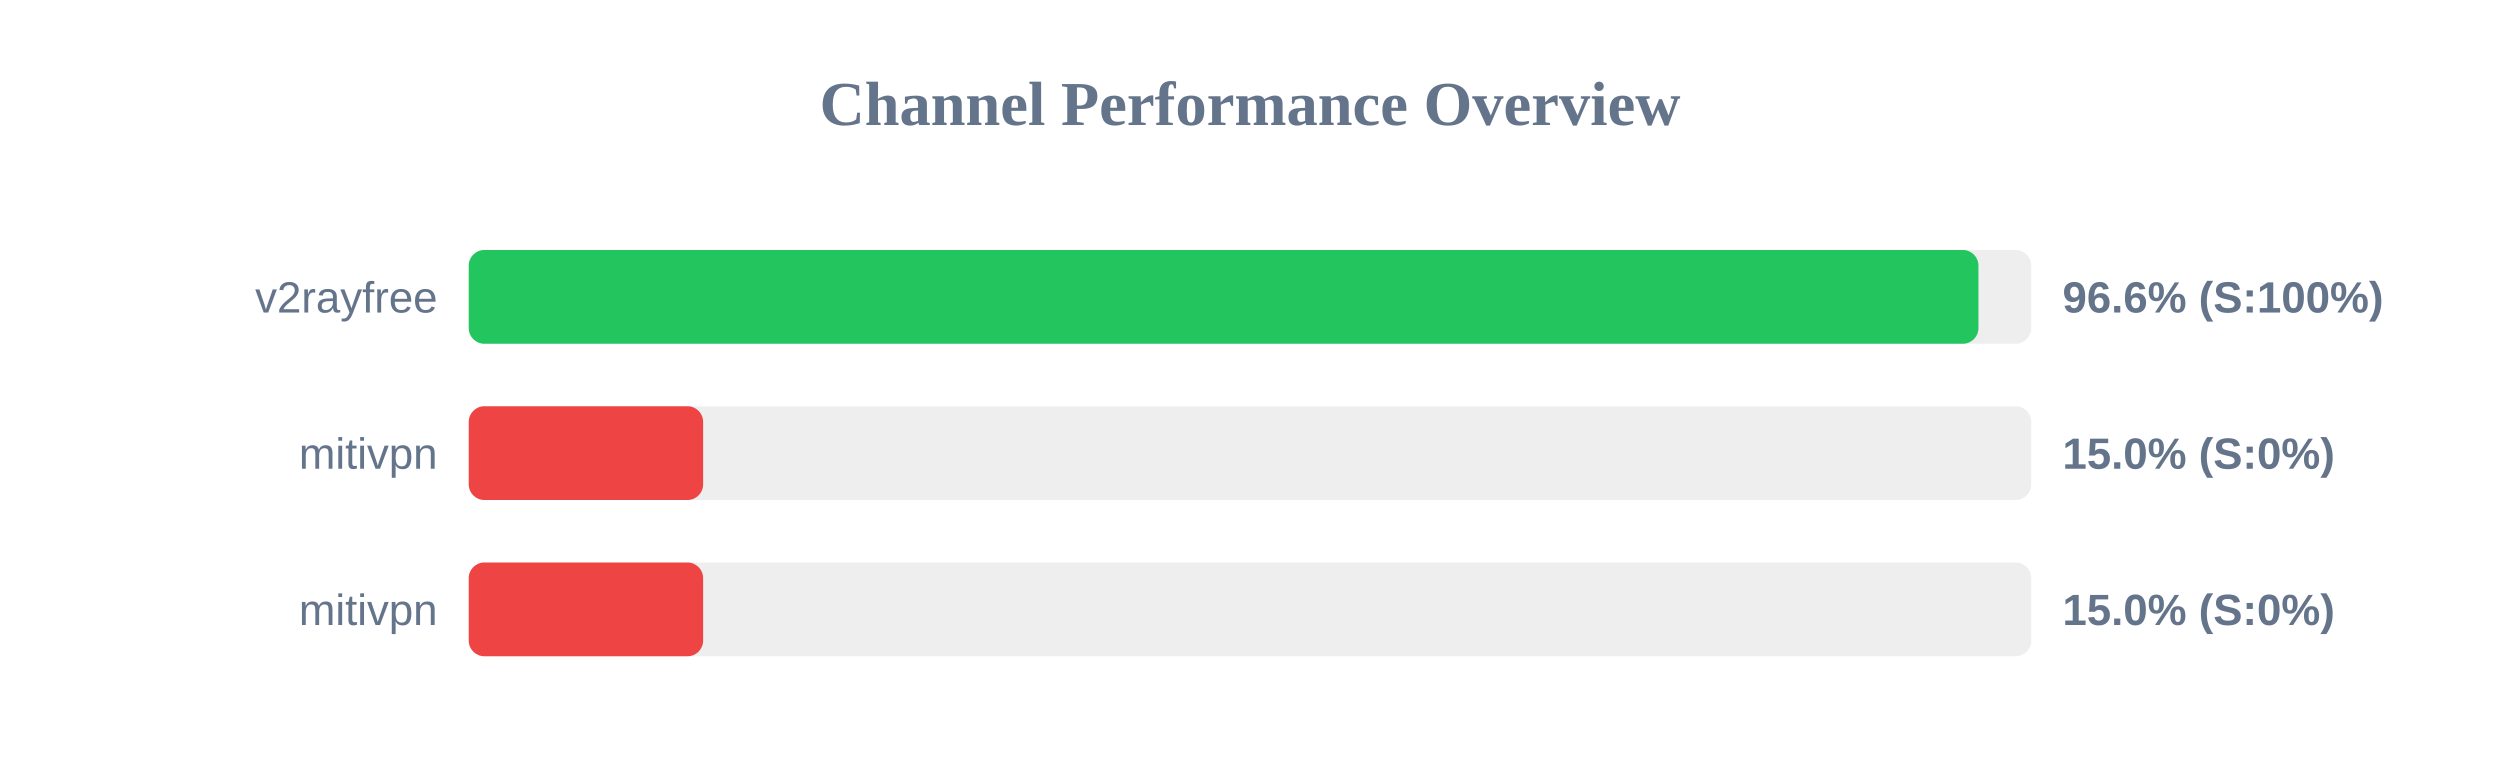
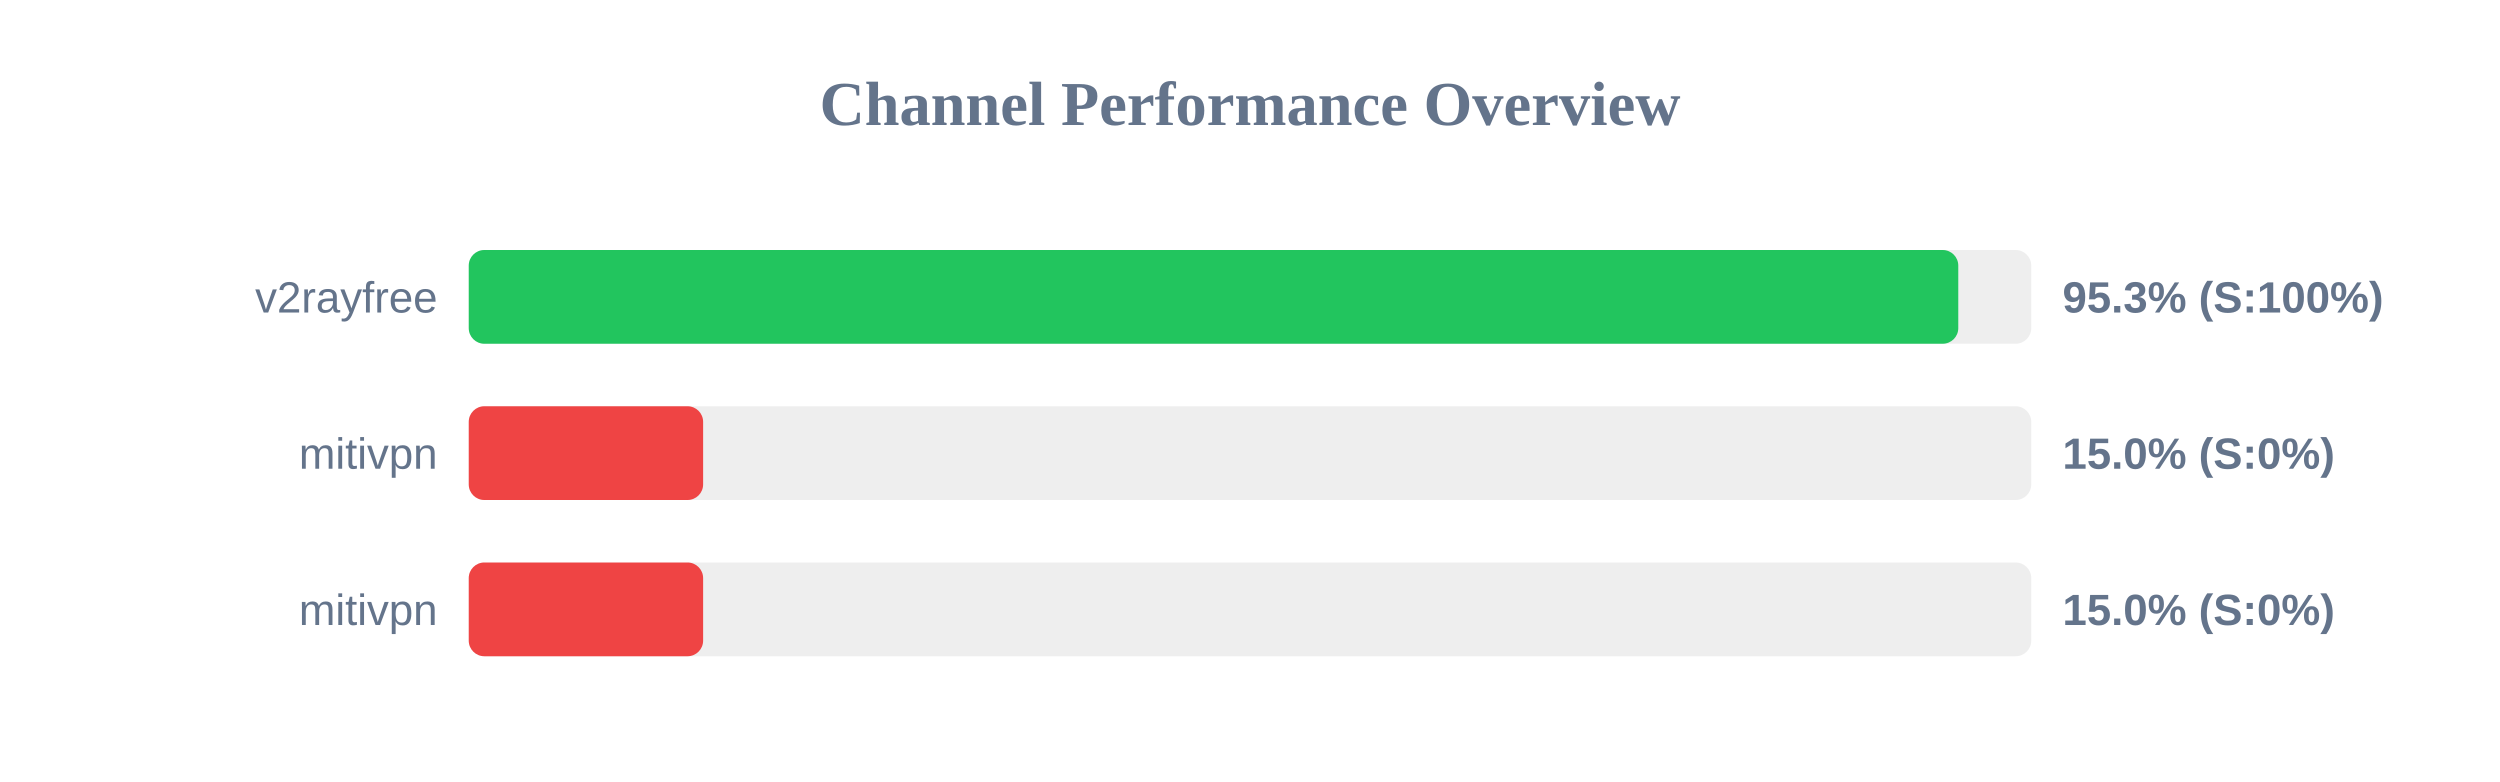
<svg xmlns="http://www.w3.org/2000/svg" width="800" height="250" version="1.1">
  <style>
        .row { font: 14px Arial; fill: #64748b; }
        .score { font: bold 14px Arial; fill: #64748b; }
    </style>
  <text x="400" y="40" text-anchor="middle" font-size="20px" font-weight="bold" fill="#64748b">Channel Performance Overview</text>
  <rect x="150" y="80" width="500" height="30" fill="#eee" rx="5" />
-   <rect x="150" y="80" width="483.1" height="30" fill="#22c55e" rx="5" />
+   <rect x="150" y="80" width="476.65" height="30" fill="#22c55e" rx="5" />
  <text x="140" y="100" text-anchor="end" class="row">v2rayfree</text>
-   <text x="660" y="100" text-anchor="start" class="score">96.6% (S:100%)</text>
+   <text x="660" y="100" text-anchor="start" class="score">95.3% (S:100%)</text>
  <rect x="150" y="130" width="500" height="30" fill="#eee" rx="5" />
  <rect x="150" y="130" width="75.0" height="30" fill="#ef4444" rx="5" />
  <text x="140" y="150" text-anchor="end" class="row">mitivpn</text>
  <text x="660" y="150" text-anchor="start" class="score">15.0% (S:0%)</text>
  <rect x="150" y="180" width="500" height="30" fill="#eee" rx="5" />
  <rect x="150" y="180" width="75.0" height="30" fill="#ef4444" rx="5" />
  <text x="140" y="200" text-anchor="end" class="row">mitivpn</text>
  <text x="660" y="200" text-anchor="start" class="score">15.0% (S:0%)</text>
</svg>
